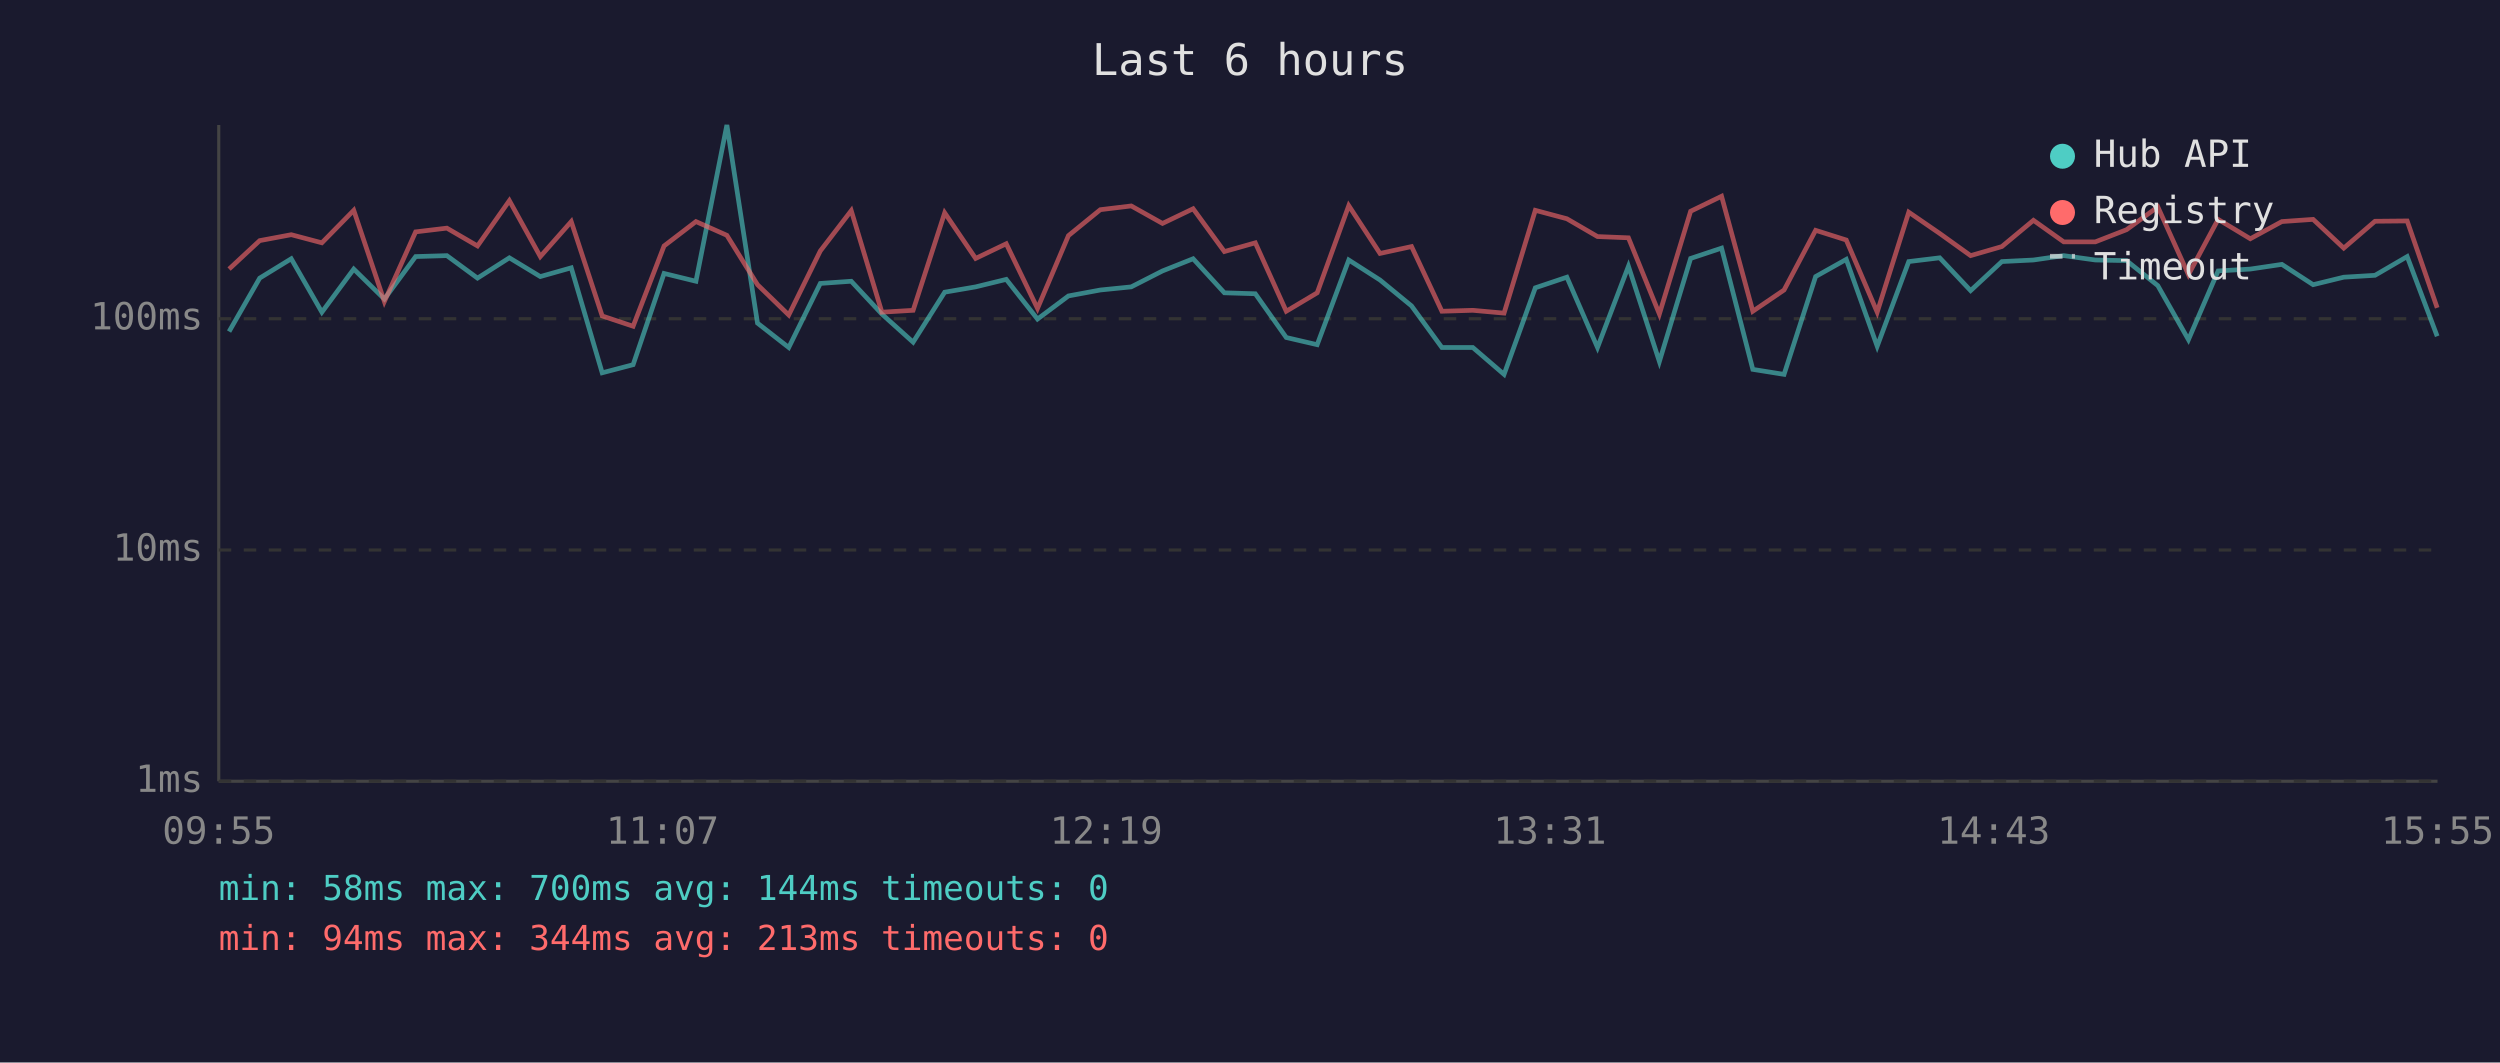
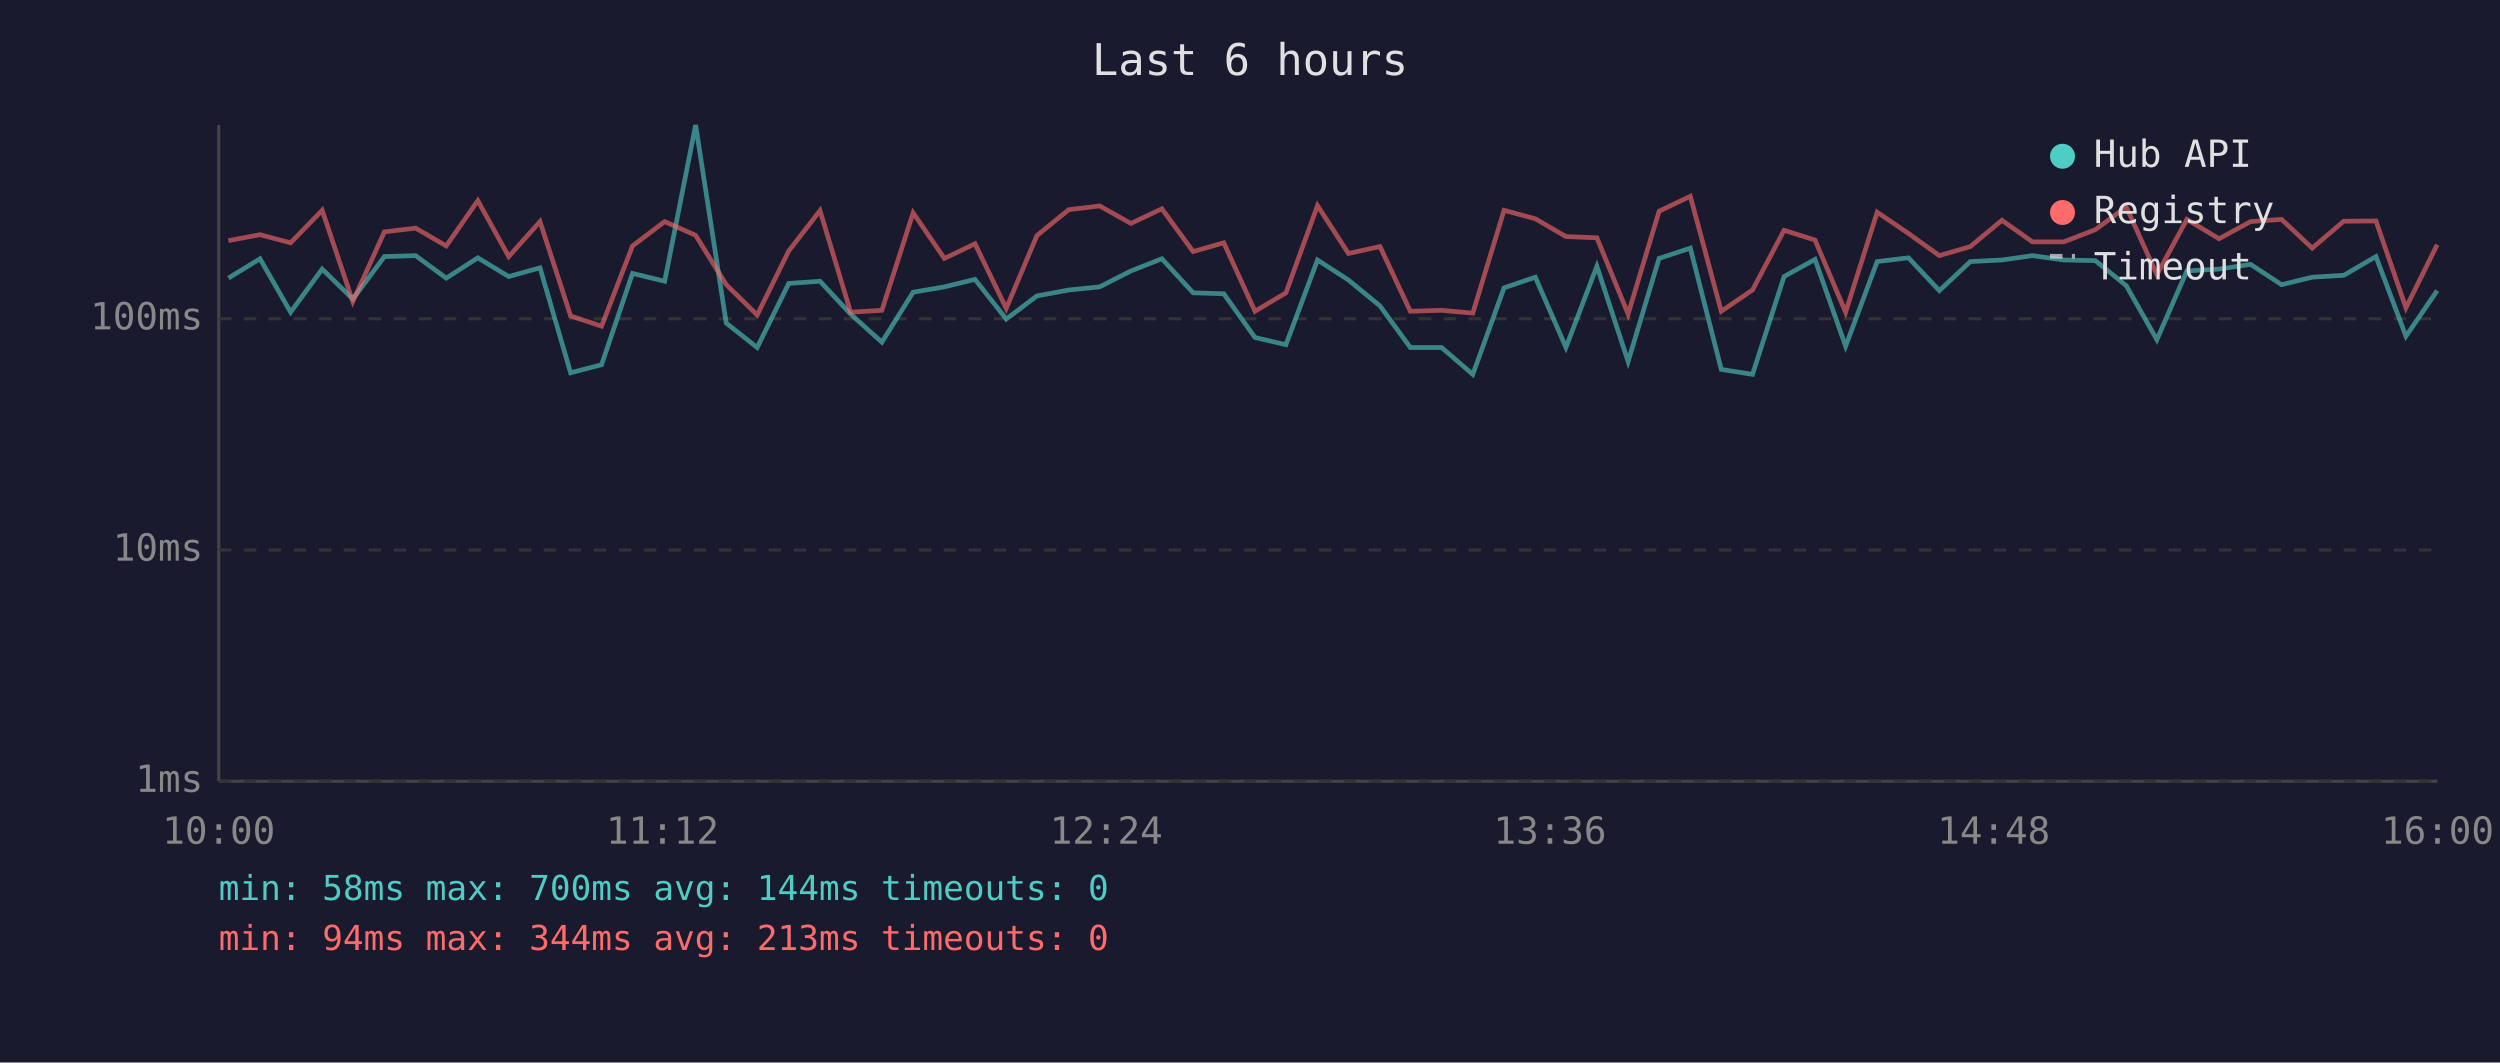
<svg xmlns="http://www.w3.org/2000/svg" viewBox="0 0 800 340" font-family="monospace" font-size="12">
  <rect width="800" height="340" fill="#1a1a2e" />
  <text x="400" y="24" fill="#e0e0e0" font-size="14" text-anchor="middle">Last 6 hours</text>
  <line x1="70" y1="40" x2="70" y2="250" stroke="#444" stroke-width="1" />
  <line x1="70" y1="250" x2="780" y2="250" stroke="#444" stroke-width="1" />
  <line x1="70" y1="250" x2="780" y2="250" stroke="#333" stroke-width="1" stroke-dasharray="4" />
  <text x="65" y="250" fill="#888" text-anchor="end" dominant-baseline="middle">1ms</text>
  <line x1="70" y1="176" x2="780" y2="176" stroke="#333" stroke-width="1" stroke-dasharray="4" />
  <text x="65" y="176" fill="#888" text-anchor="end" dominant-baseline="middle">10ms</text>
  <line x1="70" y1="102" x2="780" y2="102" stroke="#333" stroke-width="1" stroke-dasharray="4" />
  <text x="65" y="102" fill="#888" text-anchor="end" dominant-baseline="middle">100ms</text>
-   <text x="70" y="270" fill="#888" text-anchor="middle">09:55</text>
-   <text x="212" y="270" fill="#888" text-anchor="middle">11:07</text>
-   <text x="354" y="270" fill="#888" text-anchor="middle">12:19</text>
-   <text x="496" y="270" fill="#888" text-anchor="middle">13:31</text>
-   <text x="638" y="270" fill="#888" text-anchor="middle">14:43</text>
-   <text x="780" y="270" fill="#888" text-anchor="middle">15:55</text>
-   <polyline points="73.3,106.1 83.1,89.0 93.2,82.8 103.0,99.9 113.2,86.1 123.0,95.7 133.0,82.1 143.0,81.8 152.8,89.0 163.0,82.5 172.9,88.5 182.8,85.7 192.7,119.3 202.6,116.7 212.5,87.5 222.7,90.0 232.6,40.0 242.4,103.4 252.4,111.2 262.5,90.7 272.4,90.0 282.2,100.5 292.2,109.5 302.3,93.5 312.2,91.8 322.0,89.4 332.0,102.1 341.9,94.7 352.1,92.8 362.0,91.8 372.0,86.7 381.8,82.8 391.8,93.7 401.7,94.0 411.6,108.0 421.5,110.3 431.6,83.2 441.6,89.6 451.7,97.9 461.4,111.2 471.3,111.2 481.3,119.8 491.3,92.1 501.4,88.7 511.2,111.2 521.1,85.2 531.0,115.7 541.0,82.7 550.9,79.4 560.9,118.2 570.9,119.8 581.0,88.5 590.8,83.0 600.7,110.8 610.8,83.7 620.7,82.5 630.6,93.0 640.6,83.7 650.7,83.2 660.4,81.8 670.5,83.2 680.5,83.4 690.5,91.4 700.3,108.7 709.8,86.7 720.1,86.1 730.2,84.6 740.2,91.1 750.0,88.7 760.0,88.1 770.3,82.1 779.9,107.6" fill="none" stroke="#4ecdc4" stroke-width="1.5" opacity="0.6" />
-   <polyline points="73.3,86.1 83.1,77.0 93.2,75.1 103.0,77.7 113.2,67.3 123.0,96.5 133.0,74.2 143.0,73.0 152.8,78.7 163.0,64.2 172.9,82.1 182.8,70.9 192.7,101.1 202.6,104.4 212.5,78.7 222.7,70.9 232.6,75.3 242.4,91.1 252.4,100.8 262.5,80.3 272.4,67.4 282.2,99.9 292.2,99.3 302.3,68.1 312.2,82.7 322.0,78.0 332.0,98.7 341.9,75.4 352.1,67.1 362.0,65.9 372.0,71.5 381.8,66.8 391.8,80.5 401.7,77.7 411.6,99.6 421.5,93.7 431.6,65.8 441.6,81.1 451.7,78.9 461.4,99.6 471.3,99.3 481.3,100.2 491.3,67.3 501.4,70.0 511.2,75.7 521.1,76.1 531.0,100.5 541.0,67.6 550.9,62.8 560.9,99.6 570.9,92.8 581.0,73.7 590.8,76.8 600.7,99.9 610.8,67.9 620.7,74.7 630.6,81.8 640.6,78.9 650.7,70.5 660.4,77.4 670.5,77.4 680.5,73.5 690.5,66.2 700.3,87.9 709.8,70.2 720.1,76.4 730.2,70.9 740.2,70.2 750.0,79.4 760.0,70.8 770.3,70.7 779.9,98.5" fill="none" stroke="#ff6b6b" stroke-width="1.5" opacity="0.6" />
+   <text x="70" y="270" fill="#888" text-anchor="middle">10:00</text>
+   <text x="212" y="270" fill="#888" text-anchor="middle">11:12</text>
+   <text x="354" y="270" fill="#888" text-anchor="middle">12:24</text>
+   <text x="496" y="270" fill="#888" text-anchor="middle">13:36</text>
+   <text x="638" y="270" fill="#888" text-anchor="middle">14:48</text>
+   <text x="780" y="270" fill="#888" text-anchor="middle">16:00</text>
+   <polyline points="73.1,89.0 83.2,82.8 93.0,99.9 103.1,86.1 112.9,95.7 123.0,82.1 133.0,81.8 142.8,89.0 152.9,82.5 162.8,88.5 172.8,85.7 182.6,119.3 192.5,116.7 202.4,87.5 212.7,90.0 222.6,40.0 232.4,103.4 242.3,111.2 252.4,90.7 262.4,90.0 272.2,100.5 282.2,109.5 292.2,93.5 302.2,91.8 312.0,89.4 322.0,102.1 331.8,94.7 342.0,92.8 351.9,91.8 361.9,86.7 371.8,82.8 381.8,93.7 391.6,94.0 401.6,108.0 411.5,110.3 421.6,83.2 431.5,89.6 441.6,97.9 451.3,111.2 461.3,111.2 471.3,119.8 481.3,92.1 491.3,88.7 501.1,111.2 511.0,85.2 521.0,115.7 530.9,82.7 540.9,79.4 550.8,118.2 560.8,119.8 570.9,88.5 580.8,83.0 590.6,110.8 600.7,83.7 610.7,82.5 620.6,93.0 630.5,83.7 640.6,83.2 650.4,81.8 660.4,83.2 670.5,83.4 680.4,91.4 690.2,108.7 699.8,86.7 710.1,86.1 720.2,84.6 730.1,91.1 739.9,88.7 750.0,88.1 760.3,82.1 769.9,107.6 779.9,93.0" fill="none" stroke="#4ecdc4" stroke-width="1.5" opacity="0.6" />
+   <polyline points="73.1,77.0 83.2,75.1 93.0,77.7 103.1,67.3 112.9,96.5 123.0,74.2 133.0,73.0 142.8,78.7 152.9,64.2 162.8,82.1 172.8,70.9 182.6,101.1 192.5,104.4 202.4,78.7 212.7,70.9 222.6,75.3 232.4,91.1 242.3,100.8 252.4,80.3 262.4,67.4 272.2,99.9 282.2,99.3 292.2,68.1 302.2,82.7 312.0,78.0 322.0,98.7 331.8,75.4 342.0,67.1 351.9,65.9 361.9,71.5 371.8,66.8 381.8,80.5 391.6,77.7 401.6,99.6 411.5,93.7 421.6,65.8 431.5,81.1 441.6,78.9 451.3,99.6 461.3,99.3 471.3,100.2 481.3,67.3 491.3,70.0 501.1,75.7 511.0,76.1 521.0,100.5 530.9,67.6 540.9,62.8 550.8,99.6 560.8,92.8 570.9,73.7 580.8,76.8 590.6,99.9 600.7,67.9 610.7,74.7 620.6,81.8 630.5,78.9 640.6,70.5 650.4,77.4 660.4,77.4 670.5,73.5 680.4,66.2 690.2,87.9 699.8,70.2 710.1,76.4 720.2,70.9 730.1,70.2 739.9,79.4 750.0,70.8 760.3,70.7 769.9,98.5 779.9,78.3" fill="none" stroke="#ff6b6b" stroke-width="1.5" opacity="0.6" />
  <circle cx="660" cy="50" r="4" fill="#4ecdc4" />
  <text x="670" y="50" fill="#e0e0e0" dominant-baseline="middle">Hub API</text>
  <circle cx="660" cy="68" r="4" fill="#ff6b6b" />
  <text x="670" y="68" fill="#e0e0e0" dominant-baseline="middle">Registry</text>
  <line x1="656" y1="82" x2="664" y2="82" stroke="#e0e0e0" stroke-width="1.5" stroke-dasharray="4,3" opacity="0.7" />
  <text x="670" y="86" fill="#e0e0e0" dominant-baseline="middle">Timeout</text>
  <text x="70" y="288" fill="#4ecdc4" font-size="11">min: 58ms  max: 700ms  avg: 144ms  timeouts: 0</text>
  <text x="70" y="304" fill="#ff6b6b" font-size="11">min: 94ms  max: 344ms  avg: 213ms  timeouts: 0</text>
</svg>
